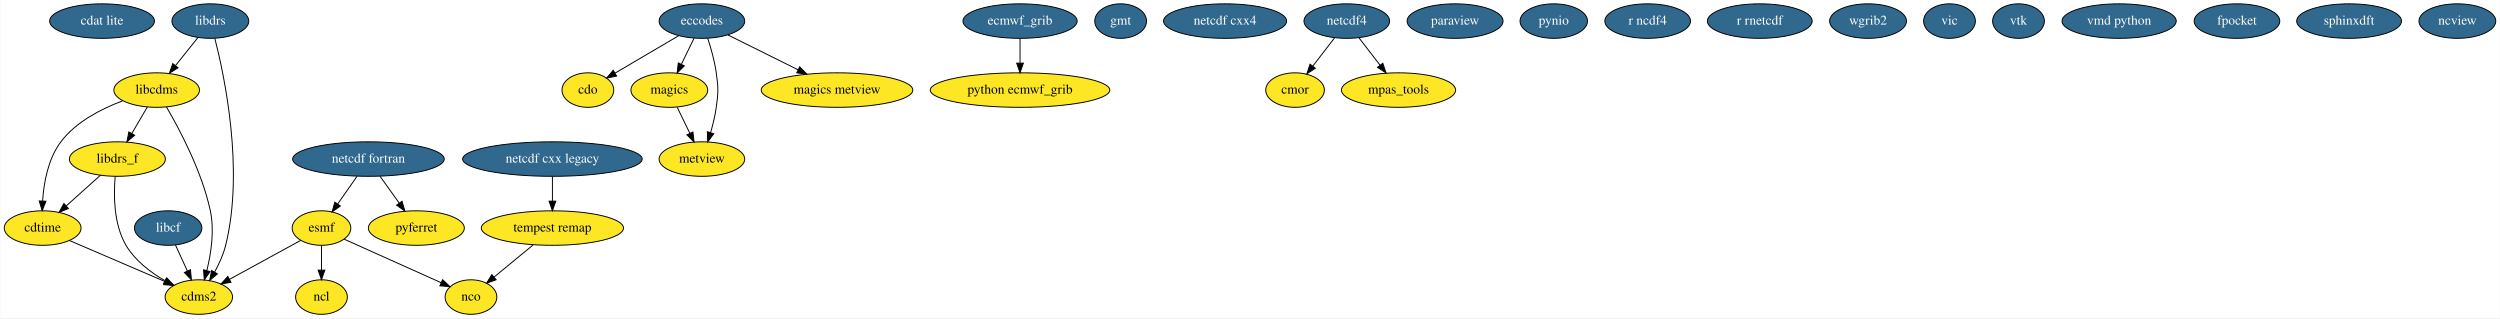
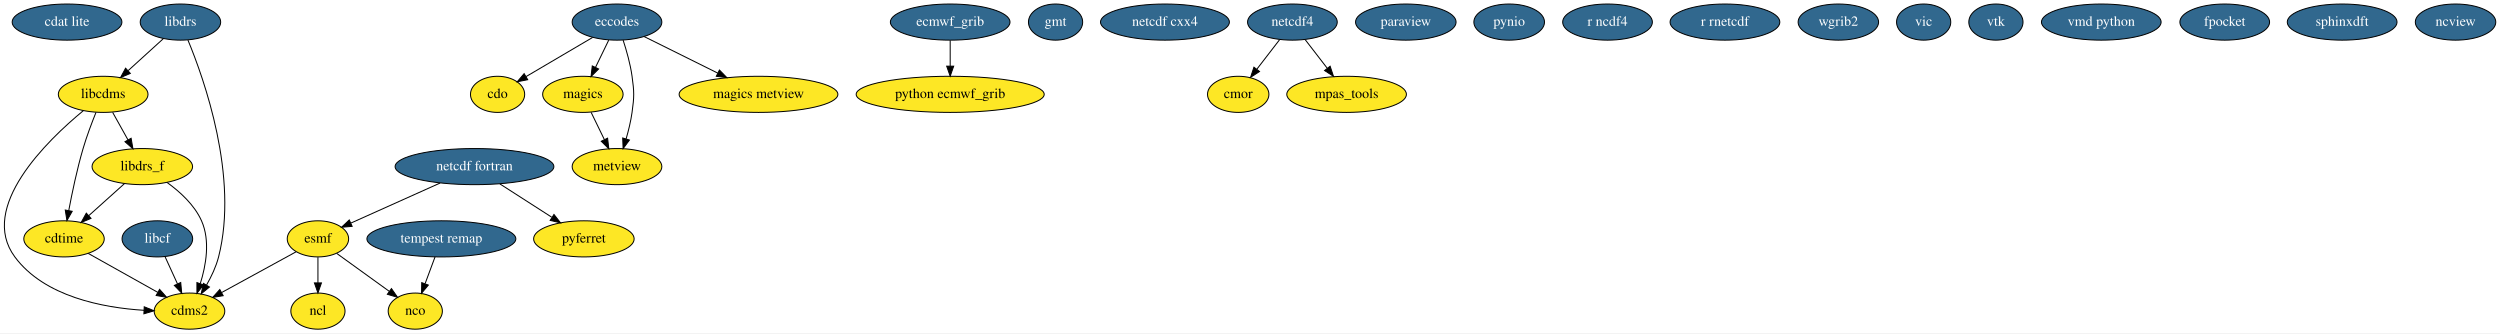
- <svg xmlns="http://www.w3.org/2000/svg" width="2609pt" height="332pt" viewBox="0.00 0.00 2608.59 332.00">
+ <svg xmlns="http://www.w3.org/2000/svg" width="2491pt" height="332pt" viewBox="0.00 0.00 2491.09 332.00">
  <g id="graph0" class="graph" transform="scale(1 1) rotate(0) translate(4 328)">
-     <polygon fill="white" stroke="transparent" points="-4,4 -4,-328 2604.59,-328 2604.59,4 -4,4" />
+     <polygon fill="white" stroke="transparent" points="-4,4 -4,-328 2487.09,-328 2487.09,4 -4,4" />
    <g id="node1" class="node">
-       <ellipse fill="#31688e" stroke="black" cx="102.3" cy="-306" rx="54.69" ry="18" />
-       <text text-anchor="middle" x="102.3" y="-302.3" font-family="Times,serif" font-size="14.00" fill="white">cdat lite</text>
+       <ellipse fill="#31688e" stroke="black" cx="62.8" cy="-306" rx="54.69" ry="18" />
+       <text text-anchor="middle" x="62.8" y="-302.3" font-family="Times,serif" font-size="14.00" fill="white">cdat lite</text>
    </g>
    <g id="node2" class="node">
-       <ellipse fill="#fde725" stroke="black" cx="203.3" cy="-18" rx="35.19" ry="18" />
-       <text text-anchor="middle" x="203.3" y="-14.3" font-family="Times,serif" font-size="14.00">cdms2</text>
+       <ellipse fill="#fde725" stroke="black" cx="184.8" cy="-18" rx="35.19" ry="18" />
+       <text text-anchor="middle" x="184.8" y="-14.3" font-family="Times,serif" font-size="14.00">cdms2</text>
    </g>
    <g id="node3" class="node">
-       <ellipse fill="#fde725" stroke="black" cx="609.3" cy="-234" rx="27" ry="18" />
-       <text text-anchor="middle" x="609.3" y="-230.3" font-family="Times,serif" font-size="14.00">cdo</text>
+       <ellipse fill="#fde725" stroke="black" cx="491.8" cy="-234" rx="27" ry="18" />
+       <text text-anchor="middle" x="491.8" y="-230.3" font-family="Times,serif" font-size="14.00">cdo</text>
    </g>
    <g id="node4" class="node">
-       <ellipse fill="#fde725" stroke="black" cx="40.3" cy="-90" rx="40.09" ry="18" />
-       <text text-anchor="middle" x="40.3" y="-86.3" font-family="Times,serif" font-size="14.00">cdtime</text>
+       <ellipse fill="#fde725" stroke="black" cx="59.8" cy="-90" rx="40.09" ry="18" />
+       <text text-anchor="middle" x="59.8" y="-86.3" font-family="Times,serif" font-size="14.00">cdtime</text>
    </g>
    <g id="edge1" class="edge">
-       <path fill="none" stroke="black" d="M68.32,-76.97C95.91,-65.11 138.16,-46.97 168.03,-34.15" />
-       <polygon fill="black" stroke="black" points="169.45,-37.35 177.25,-30.18 166.68,-30.91 169.45,-37.35" />
+       <path fill="none" stroke="black" d="M83.9,-75.5C103.64,-64.45 131.72,-48.72 153.25,-36.67" />
+       <polygon fill="black" stroke="black" points="155.02,-39.69 162.03,-31.75 151.6,-33.58 155.02,-39.69" />
    </g>
    <g id="node5" class="node">
-       <ellipse fill="#31688e" stroke="black" cx="728.3" cy="-306" rx="44.69" ry="18" />
-       <text text-anchor="middle" x="728.3" y="-302.3" font-family="Times,serif" font-size="14.00" fill="white">eccodes</text>
+       <ellipse fill="#31688e" stroke="black" cx="610.8" cy="-306" rx="44.69" ry="18" />
+       <text text-anchor="middle" x="610.8" y="-302.3" font-family="Times,serif" font-size="14.00" fill="white">eccodes</text>
    </g>
    <g id="edge2" class="edge">
-       <path fill="none" stroke="black" d="M703.93,-290.67C684.7,-279.36 657.86,-263.57 637.67,-251.69" />
-       <polygon fill="black" stroke="black" points="639.31,-248.59 628.91,-246.54 635.76,-254.63 639.31,-248.59" />
+       <path fill="none" stroke="black" d="M586.43,-290.67C567.21,-279.36 540.36,-263.57 520.17,-251.69" />
+       <polygon fill="black" stroke="black" points="521.81,-248.59 511.41,-246.54 518.26,-254.63 521.81,-248.59" />
    </g>
    <g id="node13" class="node">
-       <ellipse fill="#fde725" stroke="black" cx="694.3" cy="-234" rx="40.09" ry="18" />
-       <text text-anchor="middle" x="694.3" y="-230.3" font-family="Times,serif" font-size="14.00">magics</text>
+       <ellipse fill="#fde725" stroke="black" cx="576.8" cy="-234" rx="40.09" ry="18" />
+       <text text-anchor="middle" x="576.8" y="-230.3" font-family="Times,serif" font-size="14.00">magics</text>
    </g>
    <g id="edge3" class="edge">
-       <path fill="none" stroke="black" d="M720.07,-288.05C716.1,-279.89 711.25,-269.91 706.84,-260.82" />
-       <polygon fill="black" stroke="black" points="709.97,-259.25 702.45,-251.79 703.67,-262.31 709.97,-259.25" />
+       <path fill="none" stroke="black" d="M602.57,-288.05C598.6,-279.89 593.76,-269.91 589.34,-260.82" />
+       <polygon fill="black" stroke="black" points="592.47,-259.25 584.95,-251.79 586.17,-262.31 592.47,-259.25" />
    </g>
    <g id="node31" class="node">
-       <ellipse fill="#fde725" stroke="black" cx="728.3" cy="-162" rx="44.69" ry="18" />
-       <text text-anchor="middle" x="728.3" y="-158.3" font-family="Times,serif" font-size="14.00">metview</text>
+       <ellipse fill="#fde725" stroke="black" cx="610.8" cy="-162" rx="44.69" ry="18" />
+       <text text-anchor="middle" x="610.8" y="-158.3" font-family="Times,serif" font-size="14.00">metview</text>
    </g>
    <g id="edge5" class="edge">
-       <path fill="none" stroke="black" d="M734.38,-288.07C737.75,-277.79 741.59,-264.31 743.3,-252 745.5,-236.15 745.5,-231.85 743.3,-216 742.08,-207.25 739.79,-197.9 737.35,-189.54" />
-       <polygon fill="black" stroke="black" points="740.68,-188.45 734.38,-179.93 733.99,-190.52 740.68,-188.45" />
-     </g>
-     <g id="node37" class="node">
-       <ellipse fill="#fde725" stroke="black" cx="869.3" cy="-234" rx="79.09" ry="18" />
-       <text text-anchor="middle" x="869.3" y="-230.3" font-family="Times,serif" font-size="14.00">magics metview</text>
+       <path fill="none" stroke="black" d="M616.88,-288.07C620.25,-277.79 624.09,-264.31 625.8,-252 628,-236.15 628,-231.85 625.8,-216 624.58,-207.25 622.29,-197.9 619.86,-189.54" />
+       <polygon fill="black" stroke="black" points="623.18,-188.45 616.88,-179.93 616.5,-190.52 623.18,-188.45" />
+     </g>
+     <g id="node36" class="node">
+       <ellipse fill="#fde725" stroke="black" cx="751.8" cy="-234" rx="79.09" ry="18" />
+       <text text-anchor="middle" x="751.8" y="-230.3" font-family="Times,serif" font-size="14.00">magics metview</text>
    </g>
    <g id="edge4" class="edge">
-       <path fill="none" stroke="black" d="M755.48,-291.5C776.25,-281.19 805.21,-266.81 828.72,-255.14" />
-       <polygon fill="black" stroke="black" points="830.36,-258.24 837.76,-250.65 827.25,-251.97 830.36,-258.24" />
+       <path fill="none" stroke="black" d="M637.98,-291.5C658.75,-281.19 687.71,-266.81 711.22,-255.14" />
+       <polygon fill="black" stroke="black" points="712.86,-258.24 720.26,-250.65 709.75,-251.97 712.86,-258.24" />
    </g>
    <g id="node6" class="node">
-       <ellipse fill="#31688e" stroke="black" cx="1060.3" cy="-306" rx="59.59" ry="18" />
-       <text text-anchor="middle" x="1060.3" y="-302.3" font-family="Times,serif" font-size="14.00" fill="white">ecmwf_grib</text>
+       <ellipse fill="#31688e" stroke="black" cx="942.8" cy="-306" rx="59.59" ry="18" />
+       <text text-anchor="middle" x="942.8" y="-302.3" font-family="Times,serif" font-size="14.00" fill="white">ecmwf_grib</text>
    </g>
    <g id="node22" class="node">
-       <ellipse fill="#fde725" stroke="black" cx="1060.3" cy="-234" rx="93.68" ry="18" />
-       <text text-anchor="middle" x="1060.3" y="-230.3" font-family="Times,serif" font-size="14.00">python ecmwf_grib</text>
+       <ellipse fill="#fde725" stroke="black" cx="942.8" cy="-234" rx="93.68" ry="18" />
+       <text text-anchor="middle" x="942.8" y="-230.3" font-family="Times,serif" font-size="14.00">python ecmwf_grib</text>
    </g>
    <g id="edge6" class="edge">
-       <path fill="none" stroke="black" d="M1060.3,-287.7C1060.3,-279.98 1060.3,-270.71 1060.3,-262.11" />
-       <polygon fill="black" stroke="black" points="1063.8,-262.1 1060.3,-252.1 1056.8,-262.1 1063.8,-262.1" />
+       <path fill="none" stroke="black" d="M942.8,-287.7C942.8,-279.98 942.8,-270.71 942.8,-262.11" />
+       <polygon fill="black" stroke="black" points="946.3,-262.1 942.8,-252.1 939.3,-262.1 946.3,-262.1" />
    </g>
    <g id="node7" class="node">
-       <ellipse fill="#fde725" stroke="black" cx="331.3" cy="-90" rx="30.59" ry="18" />
-       <text text-anchor="middle" x="331.3" y="-86.3" font-family="Times,serif" font-size="14.00">esmf</text>
+       <ellipse fill="#fde725" stroke="black" cx="312.8" cy="-90" rx="30.59" ry="18" />
+       <text text-anchor="middle" x="312.8" y="-86.3" font-family="Times,serif" font-size="14.00">esmf</text>
    </g>
    <g id="edge7" class="edge">
-       <path fill="none" stroke="black" d="M309.58,-77.13C289.18,-65.97 258.4,-49.14 235.21,-36.45" />
-       <polygon fill="black" stroke="black" points="236.87,-33.37 226.42,-31.64 233.51,-39.51 236.87,-33.37" />
+       <path fill="none" stroke="black" d="M291.08,-77.13C270.68,-65.97 239.91,-49.14 216.71,-36.45" />
+       <polygon fill="black" stroke="black" points="218.37,-33.37 207.92,-31.64 215.01,-39.51 218.37,-33.37" />
    </g>
    <g id="node14" class="node">
-       <ellipse fill="#fde725" stroke="black" cx="331.3" cy="-18" rx="27" ry="18" />
-       <text text-anchor="middle" x="331.3" y="-14.3" font-family="Times,serif" font-size="14.00">ncl</text>
+       <ellipse fill="#fde725" stroke="black" cx="312.8" cy="-18" rx="27" ry="18" />
+       <text text-anchor="middle" x="312.8" y="-14.3" font-family="Times,serif" font-size="14.00">ncl</text>
    </g>
    <g id="edge8" class="edge">
-       <path fill="none" stroke="black" d="M331.3,-71.7C331.3,-63.98 331.3,-54.71 331.3,-46.11" />
-       <polygon fill="black" stroke="black" points="334.8,-46.1 331.3,-36.1 327.8,-46.1 334.8,-46.1" />
+       <path fill="none" stroke="black" d="M312.8,-71.7C312.8,-63.98 312.8,-54.71 312.8,-46.11" />
+       <polygon fill="black" stroke="black" points="316.3,-46.1 312.8,-36.1 309.3,-46.1 316.3,-46.1" />
    </g>
    <g id="node15" class="node">
-       <ellipse fill="#fde725" stroke="black" cx="487.3" cy="-18" rx="27" ry="18" />
-       <text text-anchor="middle" x="487.3" y="-14.3" font-family="Times,serif" font-size="14.00">nco</text>
+       <ellipse fill="#fde725" stroke="black" cx="409.8" cy="-18" rx="27" ry="18" />
+       <text text-anchor="middle" x="409.8" y="-14.3" font-family="Times,serif" font-size="14.00">nco</text>
    </g>
    <g id="edge9" class="edge">
-       <path fill="none" stroke="black" d="M354.99,-78.37C382.06,-66.22 426.46,-46.3 456.27,-32.92" />
-       <polygon fill="black" stroke="black" points="457.71,-36.11 465.4,-28.83 454.84,-29.73 457.71,-36.11" />
+       <path fill="none" stroke="black" d="M331.5,-75.5C346.41,-64.74 367.45,-49.56 383.97,-37.64" />
+       <polygon fill="black" stroke="black" points="386.07,-40.44 392.13,-31.75 381.98,-34.76 386.07,-40.44" />
    </g>
    <g id="node8" class="node">
-       <ellipse fill="#31688e" stroke="black" cx="1165.3" cy="-306" rx="27" ry="18" />
-       <text text-anchor="middle" x="1165.3" y="-302.3" font-family="Times,serif" font-size="14.00" fill="white">gmt</text>
+       <ellipse fill="#31688e" stroke="black" cx="1047.8" cy="-306" rx="27" ry="18" />
+       <text text-anchor="middle" x="1047.8" y="-302.3" font-family="Times,serif" font-size="14.00" fill="white">gmt</text>
    </g>
    <g id="node9" class="node">
-       <ellipse fill="#fde725" stroke="black" cx="159.3" cy="-234" rx="44.69" ry="18" />
-       <text text-anchor="middle" x="159.3" y="-230.3" font-family="Times,serif" font-size="14.00">libcdms</text>
+       <ellipse fill="#fde725" stroke="black" cx="98.8" cy="-234" rx="44.69" ry="18" />
+       <text text-anchor="middle" x="98.8" y="-230.3" font-family="Times,serif" font-size="14.00">libcdms</text>
    </g>
    <g id="edge10" class="edge">
-       <path fill="none" stroke="black" d="M169.49,-216.39C183.1,-193.16 206.5,-149.16 215.3,-108 219.74,-87.23 216.05,-63.35 211.63,-45.56" />
-       <polygon fill="black" stroke="black" points="215,-44.6 209,-35.86 208.24,-46.43 215,-44.6" />
+       <path fill="none" stroke="black" d="M79.06,-217.75C43.16,-188.17 -25.89,-121.53 10.8,-72 40.17,-32.35 98.51,-21.36 139.52,-18.81" />
+       <polygon fill="black" stroke="black" points="139.72,-22.3 149.54,-18.33 139.38,-15.31 139.72,-22.3" />
    </g>
    <g id="edge11" class="edge">
-       <path fill="none" stroke="black" d="M123.62,-222.68C101.82,-214.55 75.17,-201.01 59.3,-180 45.94,-162.32 41.52,-137.3 40.25,-118.29" />
-       <polygon fill="black" stroke="black" points="43.74,-118 39.82,-108.16 36.74,-118.29 43.74,-118" />
+       <path fill="none" stroke="black" d="M91.65,-216.04C87.5,-205.74 82.4,-192.27 78.8,-180 72.8,-159.57 67.85,-135.98 64.51,-118.22" />
+       <polygon fill="black" stroke="black" points="67.93,-117.46 62.69,-108.25 61.04,-118.72 67.93,-117.46" />
    </g>
    <g id="node12" class="node">
-       <ellipse fill="#fde725" stroke="black" cx="118.3" cy="-162" rx="50.09" ry="18" />
-       <text text-anchor="middle" x="118.3" y="-158.3" font-family="Times,serif" font-size="14.00">libdrs_f</text>
+       <ellipse fill="#fde725" stroke="black" cx="137.8" cy="-162" rx="50.09" ry="18" />
+       <text text-anchor="middle" x="137.8" y="-158.3" font-family="Times,serif" font-size="14.00">libdrs_f</text>
    </g>
    <g id="edge12" class="edge">
-       <path fill="none" stroke="black" d="M149.58,-216.41C144.75,-208.16 138.8,-198.01 133.39,-188.78" />
-       <polygon fill="black" stroke="black" points="136.3,-186.82 128.23,-179.96 130.26,-190.35 136.3,-186.82" />
+       <path fill="none" stroke="black" d="M108.24,-216.05C112.84,-207.8 118.46,-197.7 123.57,-188.54" />
+       <polygon fill="black" stroke="black" points="126.63,-190.23 128.44,-179.79 120.52,-186.82 126.63,-190.23" />
    </g>
    <g id="node10" class="node">
-       <ellipse fill="#31688e" stroke="black" cx="171.3" cy="-90" rx="35.19" ry="18" />
-       <text text-anchor="middle" x="171.3" y="-86.3" font-family="Times,serif" font-size="14.00" fill="white">libcf</text>
+       <ellipse fill="#31688e" stroke="black" cx="152.8" cy="-90" rx="35.19" ry="18" />
+       <text text-anchor="middle" x="152.8" y="-86.3" font-family="Times,serif" font-size="14.00" fill="white">libcf</text>
    </g>
    <g id="edge13" class="edge">
-       <path fill="none" stroke="black" d="M178.88,-72.41C182.61,-64.25 187.2,-54.22 191.38,-45.07" />
-       <polygon fill="black" stroke="black" points="194.57,-46.51 195.55,-35.96 188.2,-43.6 194.57,-46.51" />
+       <path fill="none" stroke="black" d="M160.38,-72.41C164.11,-64.25 168.7,-54.22 172.88,-45.07" />
+       <polygon fill="black" stroke="black" points="176.07,-46.51 177.05,-35.96 169.71,-43.6 176.07,-46.51" />
    </g>
    <g id="node11" class="node">
-       <ellipse fill="#31688e" stroke="black" cx="215.3" cy="-306" rx="40.09" ry="18" />
-       <text text-anchor="middle" x="215.3" y="-302.3" font-family="Times,serif" font-size="14.00" fill="white">libdrs</text>
+       <ellipse fill="#31688e" stroke="black" cx="175.8" cy="-306" rx="40.09" ry="18" />
+       <text text-anchor="middle" x="175.8" y="-302.3" font-family="Times,serif" font-size="14.00" fill="white">libdrs</text>
    </g>
    <g id="edge14" class="edge">
-       <path fill="none" stroke="black" d="M219.98,-288.02C229.96,-249.14 250.86,-150.91 231.3,-72 228.91,-62.36 224.4,-52.54 219.7,-44.01" />
-       <polygon fill="black" stroke="black" points="222.69,-42.18 214.6,-35.34 216.65,-45.73 222.69,-42.18" />
+       <path fill="none" stroke="black" d="M183.25,-288.12C199.32,-249.44 234.16,-151.62 213.8,-72 211.32,-62.3 206.65,-52.46 201.78,-43.94" />
+       <polygon fill="black" stroke="black" points="204.7,-42 196.5,-35.28 198.72,-45.64 204.7,-42" />
    </g>
    <g id="edge15" class="edge">
-       <path fill="none" stroke="black" d="M202.31,-288.76C195.41,-280.14 186.79,-269.36 179.08,-259.73" />
-       <polygon fill="black" stroke="black" points="181.58,-257.26 172.6,-251.63 176.12,-261.63 181.58,-257.26" />
+       <path fill="none" stroke="black" d="M158.71,-289.46C148.41,-280.11 135.12,-268.02 123.68,-257.62" />
+       <polygon fill="black" stroke="black" points="125.86,-254.87 116.11,-250.73 121.15,-260.05 125.86,-254.87" />
    </g>
    <g id="edge16" class="edge">
-       <path fill="none" stroke="black" d="M116.01,-143.98C114.33,-125.05 114.23,-94.23 127.3,-72 136.61,-56.15 152.75,-43.89 167.77,-35.17" />
-       <polygon fill="black" stroke="black" points="169.8,-38.06 176.91,-30.2 166.45,-31.91 169.8,-38.06" />
+       <path fill="none" stroke="black" d="M162.52,-146.14C175.33,-136.93 189.73,-123.84 196.8,-108 205.64,-88.18 201.31,-63.59 195.53,-45.29" />
+       <polygon fill="black" stroke="black" points="198.83,-44.13 192.24,-35.84 192.22,-46.43 198.83,-44.13" />
    </g>
    <g id="edge17" class="edge">
-       <path fill="none" stroke="black" d="M100.6,-145.12C90.08,-135.68 76.58,-123.56 65.02,-113.19" />
-       <polygon fill="black" stroke="black" points="67.17,-110.41 57.39,-106.34 62.49,-115.62 67.17,-110.41" />
+       <path fill="none" stroke="black" d="M120.1,-145.12C109.58,-135.68 96.08,-123.56 84.52,-113.19" />
+       <polygon fill="black" stroke="black" points="86.67,-110.41 76.89,-106.34 82,-115.62 86.67,-110.41" />
    </g>
    <g id="edge18" class="edge">
-       <path fill="none" stroke="black" d="M702.53,-216.05C706.49,-207.89 711.34,-197.91 715.75,-188.82" />
-       <polygon fill="black" stroke="black" points="718.92,-190.31 720.14,-179.79 712.62,-187.25 718.92,-190.31" />
+       <path fill="none" stroke="black" d="M585.03,-216.05C589,-207.89 593.84,-197.91 598.26,-188.82" />
+       <polygon fill="black" stroke="black" points="601.42,-190.31 602.64,-179.79 595.13,-187.25 601.42,-190.31" />
    </g>
    <g id="node16" class="node">
-       <ellipse fill="#31688e" stroke="black" cx="1274.3" cy="-306" rx="64.19" ry="18" />
-       <text text-anchor="middle" x="1274.3" y="-302.3" font-family="Times,serif" font-size="14.00" fill="white">netcdf cxx4</text>
+       <ellipse fill="#31688e" stroke="black" cx="1156.8" cy="-306" rx="64.19" ry="18" />
+       <text text-anchor="middle" x="1156.8" y="-302.3" font-family="Times,serif" font-size="14.00" fill="white">netcdf cxx4</text>
    </g>
    <g id="node17" class="node">
-       <ellipse fill="#31688e" stroke="black" cx="380.3" cy="-162" rx="79.09" ry="18" />
-       <text text-anchor="middle" x="380.3" y="-158.3" font-family="Times,serif" font-size="14.00" fill="white">netcdf fortran</text>
+       <ellipse fill="#31688e" stroke="black" cx="468.8" cy="-162" rx="79.09" ry="18" />
+       <text text-anchor="middle" x="468.8" y="-158.3" font-family="Times,serif" font-size="14.00" fill="white">netcdf fortran</text>
    </g>
    <g id="edge19" class="edge">
-       <path fill="none" stroke="black" d="M368.43,-144.05C362.36,-135.38 354.86,-124.67 348.2,-115.15" />
-       <polygon fill="black" stroke="black" points="350.98,-113.01 342.38,-106.83 345.24,-117.03 350.98,-113.01" />
+       <path fill="none" stroke="black" d="M434.56,-145.64C408.16,-133.79 371.86,-117.5 345.78,-105.8" />
+       <polygon fill="black" stroke="black" points="346.88,-102.46 336.32,-101.56 344.02,-108.84 346.88,-102.46" />
    </g>
    <g id="node20" class="node">
-       <ellipse fill="#fde725" stroke="black" cx="430.3" cy="-90" rx="50.09" ry="18" />
-       <text text-anchor="middle" x="430.3" y="-86.3" font-family="Times,serif" font-size="14.00">pyferret</text>
+       <ellipse fill="#fde725" stroke="black" cx="577.8" cy="-90" rx="50.09" ry="18" />
+       <text text-anchor="middle" x="577.8" y="-86.3" font-family="Times,serif" font-size="14.00">pyferret</text>
    </g>
    <g id="edge20" class="edge">
-       <path fill="none" stroke="black" d="M392.4,-144.05C398.42,-135.63 405.81,-125.28 412.46,-115.97" />
-       <polygon fill="black" stroke="black" points="415.34,-117.96 418.3,-107.79 409.64,-113.89 415.34,-117.96" />
+       <path fill="none" stroke="black" d="M494.08,-144.76C509.47,-134.88 529.27,-122.17 545.75,-111.58" />
+       <polygon fill="black" stroke="black" points="547.99,-114.3 554.52,-105.95 544.21,-108.41 547.99,-114.3" />
    </g>
    <g id="node18" class="node">
-       <ellipse fill="#31688e" stroke="black" cx="1401.3" cy="-306" rx="44.69" ry="18" />
-       <text text-anchor="middle" x="1401.3" y="-302.3" font-family="Times,serif" font-size="14.00" fill="white">netcdf4</text>
+       <ellipse fill="#31688e" stroke="black" cx="1283.8" cy="-306" rx="44.69" ry="18" />
+       <text text-anchor="middle" x="1283.8" y="-302.3" font-family="Times,serif" font-size="14.00" fill="white">netcdf4</text>
    </g>
    <g id="node29" class="node">
-       <ellipse fill="#fde725" stroke="black" cx="1347.3" cy="-234" rx="30.59" ry="18" />
-       <text text-anchor="middle" x="1347.3" y="-230.3" font-family="Times,serif" font-size="14.00">cmor</text>
+       <ellipse fill="#fde725" stroke="black" cx="1229.8" cy="-234" rx="30.59" ry="18" />
+       <text text-anchor="middle" x="1229.8" y="-230.3" font-family="Times,serif" font-size="14.00">cmor</text>
    </g>
    <g id="edge21" class="edge">
-       <path fill="none" stroke="black" d="M1388.5,-288.41C1381.74,-279.66 1373.33,-268.75 1365.87,-259.08" />
-       <polygon fill="black" stroke="black" points="1368.51,-256.77 1359.63,-250.99 1362.97,-261.04 1368.51,-256.77" />
+       <path fill="none" stroke="black" d="M1271,-288.41C1264.25,-279.66 1255.83,-268.75 1248.38,-259.08" />
+       <polygon fill="black" stroke="black" points="1251.01,-256.77 1242.13,-250.99 1245.47,-261.04 1251.01,-256.77" />
    </g>
    <g id="node32" class="node">
-       <ellipse fill="#fde725" stroke="black" cx="1455.3" cy="-234" rx="59.59" ry="18" />
-       <text text-anchor="middle" x="1455.3" y="-230.3" font-family="Times,serif" font-size="14.00">mpas_tools</text>
+       <ellipse fill="#fde725" stroke="black" cx="1337.8" cy="-234" rx="59.59" ry="18" />
+       <text text-anchor="middle" x="1337.8" y="-230.3" font-family="Times,serif" font-size="14.00">mpas_tools</text>
    </g>
    <g id="edge22" class="edge">
-       <path fill="none" stroke="black" d="M1414.09,-288.41C1420.65,-279.91 1428.78,-269.37 1436.08,-259.91" />
-       <polygon fill="black" stroke="black" points="1438.88,-262.01 1442.22,-251.96 1433.34,-257.74 1438.88,-262.01" />
+       <path fill="none" stroke="black" d="M1296.6,-288.41C1303.16,-279.91 1311.28,-269.37 1318.58,-259.91" />
+       <polygon fill="black" stroke="black" points="1321.38,-262.01 1324.72,-251.96 1315.84,-257.74 1321.38,-262.01" />
    </g>
    <g id="node19" class="node">
-       <ellipse fill="#31688e" stroke="black" cx="1514.3" cy="-306" rx="50.09" ry="18" />
-       <text text-anchor="middle" x="1514.3" y="-302.3" font-family="Times,serif" font-size="14.00" fill="white">paraview</text>
+       <ellipse fill="#31688e" stroke="black" cx="1396.8" cy="-306" rx="50.09" ry="18" />
+       <text text-anchor="middle" x="1396.8" y="-302.3" font-family="Times,serif" font-size="14.00" fill="white">paraview</text>
    </g>
    <g id="node21" class="node">
-       <ellipse fill="#31688e" stroke="black" cx="1617.3" cy="-306" rx="35.19" ry="18" />
-       <text text-anchor="middle" x="1617.3" y="-302.3" font-family="Times,serif" font-size="14.00" fill="white">pynio</text>
+       <ellipse fill="#31688e" stroke="black" cx="1499.8" cy="-306" rx="35.19" ry="18" />
+       <text text-anchor="middle" x="1499.8" y="-302.3" font-family="Times,serif" font-size="14.00" fill="white">pynio</text>
    </g>
    <g id="node23" class="node">
-       <ellipse fill="#31688e" stroke="black" cx="1715.3" cy="-306" rx="44.69" ry="18" />
-       <text text-anchor="middle" x="1715.3" y="-302.3" font-family="Times,serif" font-size="14.00" fill="white">r ncdf4</text>
+       <ellipse fill="#31688e" stroke="black" cx="1597.8" cy="-306" rx="44.69" ry="18" />
+       <text text-anchor="middle" x="1597.8" y="-302.3" font-family="Times,serif" font-size="14.00" fill="white">r ncdf4</text>
    </g>
    <g id="node24" class="node">
-       <ellipse fill="#31688e" stroke="black" cx="1832.3" cy="-306" rx="54.69" ry="18" />
-       <text text-anchor="middle" x="1832.3" y="-302.3" font-family="Times,serif" font-size="14.00" fill="white">r rnetcdf</text>
+       <ellipse fill="#31688e" stroke="black" cx="1714.8" cy="-306" rx="54.69" ry="18" />
+       <text text-anchor="middle" x="1714.8" y="-302.3" font-family="Times,serif" font-size="14.00" fill="white">r rnetcdf</text>
    </g>
    <g id="node25" class="node">
-       <ellipse fill="#31688e" stroke="black" cx="1945.3" cy="-306" rx="40.09" ry="18" />
-       <text text-anchor="middle" x="1945.3" y="-302.3" font-family="Times,serif" font-size="14.00" fill="white">wgrib2</text>
+       <ellipse fill="#31688e" stroke="black" cx="1827.8" cy="-306" rx="40.09" ry="18" />
+       <text text-anchor="middle" x="1827.8" y="-302.3" font-family="Times,serif" font-size="14.00" fill="white">wgrib2</text>
    </g>
    <g id="node26" class="node">
-       <ellipse fill="#31688e" stroke="black" cx="2030.3" cy="-306" rx="27" ry="18" />
-       <text text-anchor="middle" x="2030.3" y="-302.3" font-family="Times,serif" font-size="14.00" fill="white">vic</text>
+       <ellipse fill="#31688e" stroke="black" cx="1912.8" cy="-306" rx="27" ry="18" />
+       <text text-anchor="middle" x="1912.8" y="-302.3" font-family="Times,serif" font-size="14.00" fill="white">vic</text>
    </g>
    <g id="node27" class="node">
-       <ellipse fill="#31688e" stroke="black" cx="2102.3" cy="-306" rx="27" ry="18" />
-       <text text-anchor="middle" x="2102.3" y="-302.3" font-family="Times,serif" font-size="14.00" fill="white">vtk</text>
+       <ellipse fill="#31688e" stroke="black" cx="1984.8" cy="-306" rx="27" ry="18" />
+       <text text-anchor="middle" x="1984.8" y="-302.3" font-family="Times,serif" font-size="14.00" fill="white">vtk</text>
    </g>
    <g id="node28" class="node">
-       <ellipse fill="#31688e" stroke="black" cx="2207.3" cy="-306" rx="59.59" ry="18" />
-       <text text-anchor="middle" x="2207.3" y="-302.3" font-family="Times,serif" font-size="14.00" fill="white">vmd python</text>
+       <ellipse fill="#31688e" stroke="black" cx="2089.8" cy="-306" rx="59.59" ry="18" />
+       <text text-anchor="middle" x="2089.8" y="-302.3" font-family="Times,serif" font-size="14.00" fill="white">vmd python</text>
    </g>
    <g id="node30" class="node">
-       <ellipse fill="#fde725" stroke="black" cx="572.3" cy="-90" rx="74.19" ry="18" />
-       <text text-anchor="middle" x="572.3" y="-86.3" font-family="Times,serif" font-size="14.00">tempest remap</text>
+       <ellipse fill="#31688e" stroke="black" cx="435.8" cy="-90" rx="74.19" ry="18" />
+       <text text-anchor="middle" x="435.8" y="-86.3" font-family="Times,serif" font-size="14.00" fill="white">tempest remap</text>
    </g>
    <g id="edge23" class="edge">
-       <path fill="none" stroke="black" d="M552.15,-72.41C539.99,-62.4 524.41,-49.57 511.57,-38.99" />
-       <polygon fill="black" stroke="black" points="513.54,-36.08 503.6,-32.42 509.09,-41.48 513.54,-36.08" />
+       <path fill="none" stroke="black" d="M429.5,-72.05C426.53,-64.06 422.92,-54.33 419.6,-45.4" />
+       <polygon fill="black" stroke="black" points="422.8,-43.94 416.03,-35.79 416.24,-46.38 422.8,-43.94" />
    </g>
    <g id="node33" class="node">
-       <ellipse fill="#31688e" stroke="black" cx="2330.3" cy="-306" rx="44.69" ry="18" />
-       <text text-anchor="middle" x="2330.3" y="-302.3" font-family="Times,serif" font-size="14.00" fill="white">fpocket</text>
+       <ellipse fill="#31688e" stroke="black" cx="2212.8" cy="-306" rx="44.69" ry="18" />
+       <text text-anchor="middle" x="2212.8" y="-302.3" font-family="Times,serif" font-size="14.00" fill="white">fpocket</text>
    </g>
    <g id="node34" class="node">
-       <ellipse fill="#31688e" stroke="black" cx="2447.3" cy="-306" rx="54.69" ry="18" />
-       <text text-anchor="middle" x="2447.3" y="-302.3" font-family="Times,serif" font-size="14.00" fill="white">sphinxdft</text>
+       <ellipse fill="#31688e" stroke="black" cx="2329.8" cy="-306" rx="54.69" ry="18" />
+       <text text-anchor="middle" x="2329.8" y="-302.3" font-family="Times,serif" font-size="14.00" fill="white">sphinxdft</text>
    </g>
    <g id="node35" class="node">
-       <ellipse fill="#31688e" stroke="black" cx="2560.3" cy="-306" rx="40.09" ry="18" />
-       <text text-anchor="middle" x="2560.3" y="-302.3" font-family="Times,serif" font-size="14.00" fill="white">ncview</text>
-     </g>
-     <g id="node36" class="node">
-       <ellipse fill="#31688e" stroke="black" cx="572.3" cy="-162" rx="93.68" ry="18" />
-       <text text-anchor="middle" x="572.3" y="-158.3" font-family="Times,serif" font-size="14.00" fill="white">netcdf cxx legacy</text>
-     </g>
-     <g id="edge24" class="edge">
-       <path fill="none" stroke="black" d="M572.3,-143.7C572.3,-135.98 572.3,-126.71 572.3,-118.11" />
-       <polygon fill="black" stroke="black" points="575.8,-118.1 572.3,-108.1 568.8,-118.1 575.8,-118.1" />
+       <ellipse fill="#31688e" stroke="black" cx="2442.8" cy="-306" rx="40.09" ry="18" />
+       <text text-anchor="middle" x="2442.8" y="-302.3" font-family="Times,serif" font-size="14.00" fill="white">ncview</text>
    </g>
  </g>
</svg>
